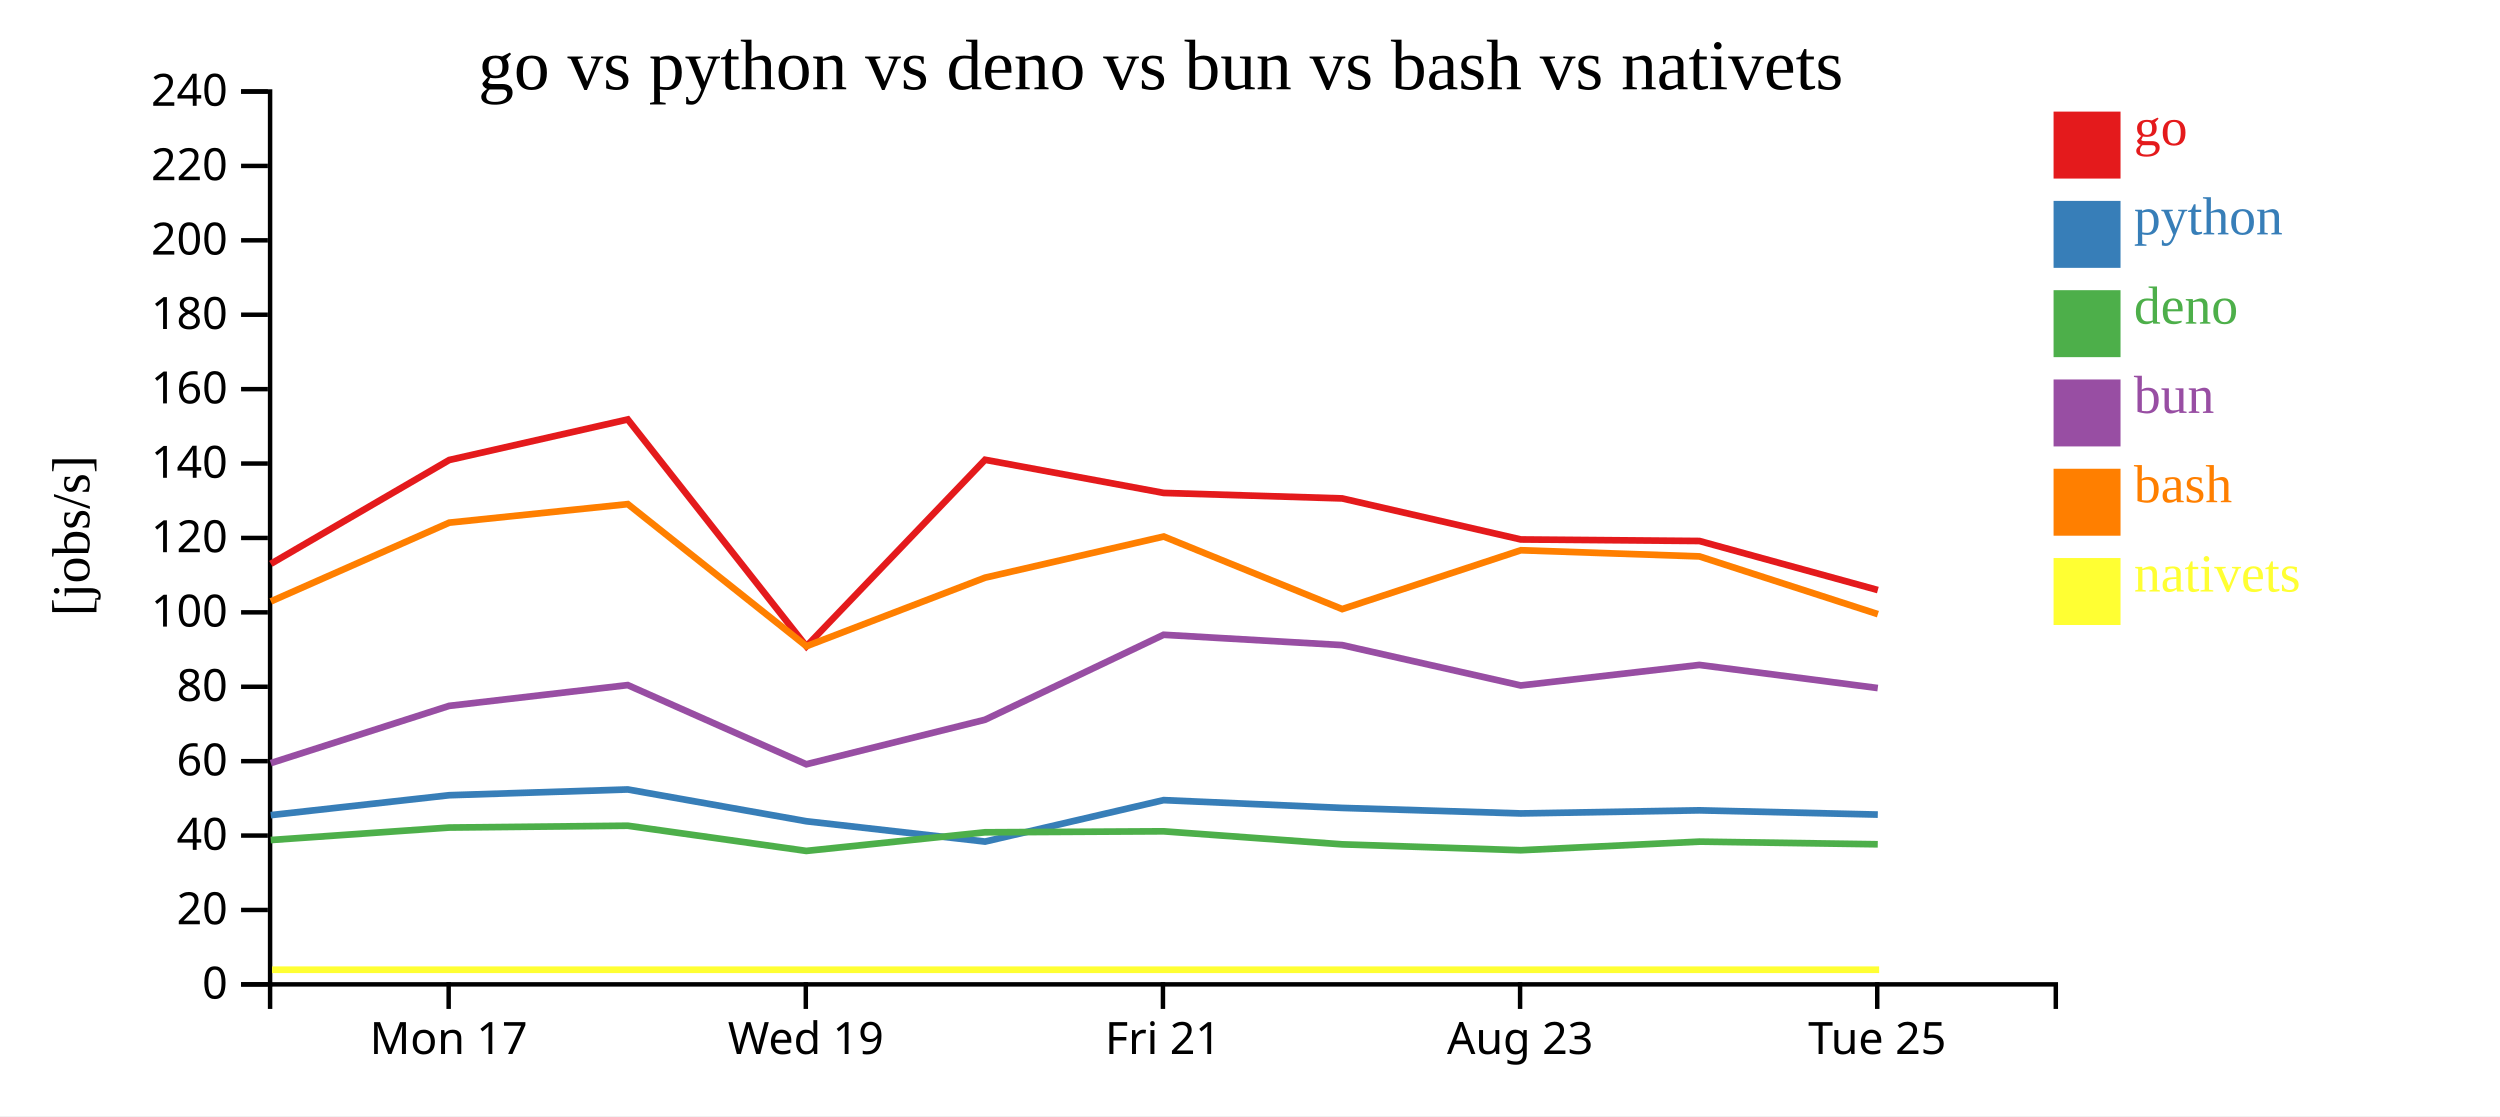
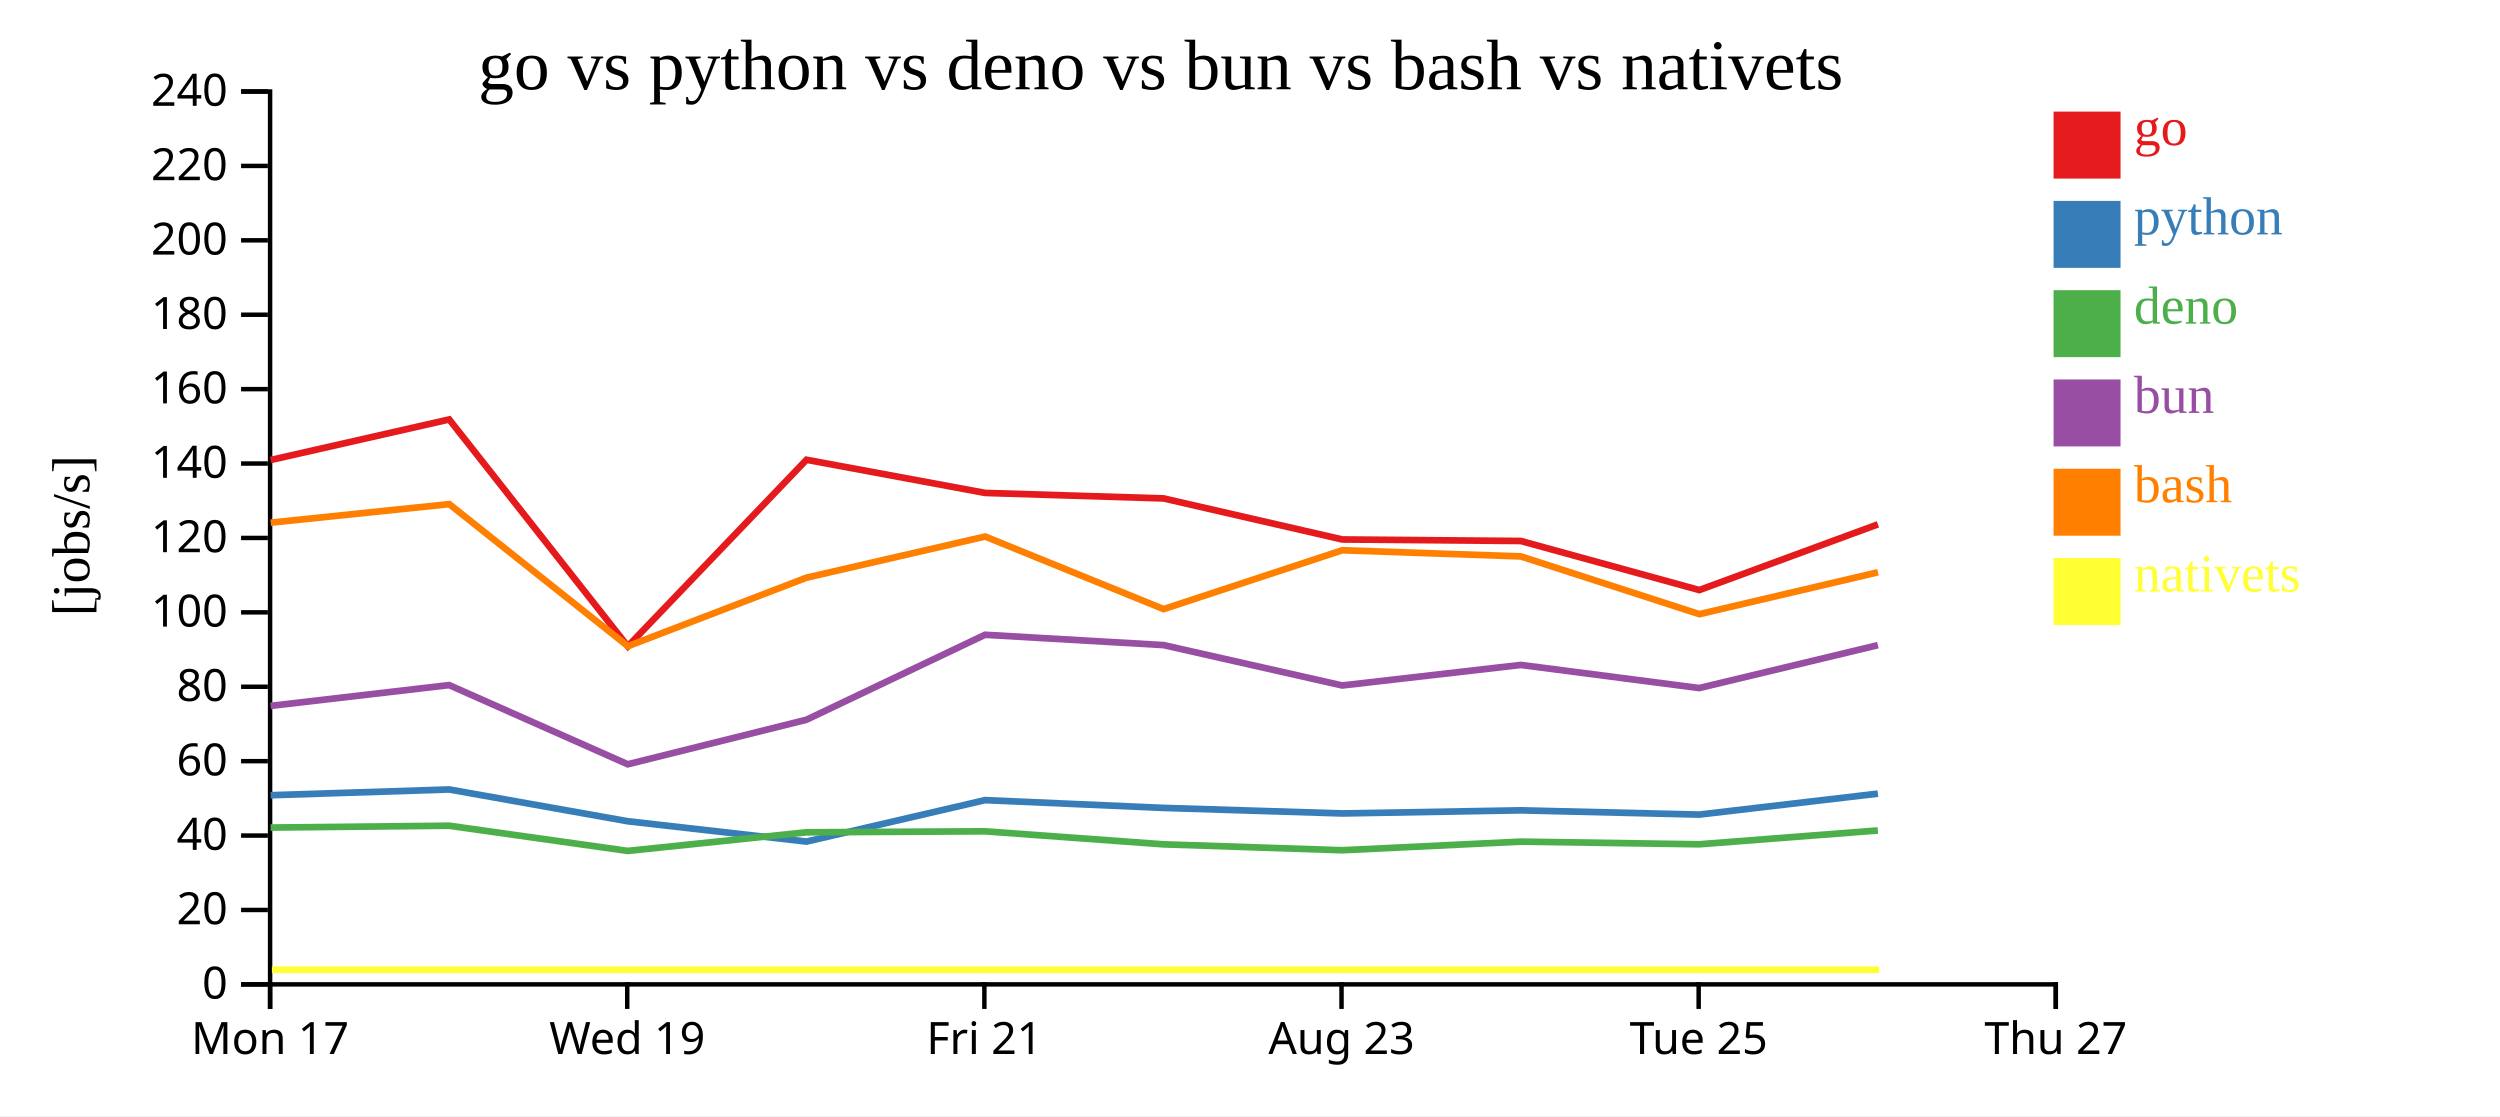
<svg xmlns="http://www.w3.org/2000/svg" width="560" height="250">
  <rect width="100%" height="100%" fill="white" />
  <g transform="translate(60,20)">
    <g transform="translate(0,200)" fill="none" font-size="10" font-family="sans-serif" text-anchor="middle">
      <path class="domain" stroke="currentColor" d="M0.5,6V0.5H400.5V6" />
-       <g class="tick" opacity="1" transform="translate(40.5,0)">
+       <g class="tick" opacity="1" transform="translate(0.5,0)">
        <line stroke="currentColor" y2="6" />
        <text fill="currentColor" y="9" dy="0.71em">Mon 17</text>
      </g>
-       <g class="tick" opacity="1" transform="translate(120.5,0)">
+       <g class="tick" opacity="1" transform="translate(80.5,0)">
        <line stroke="currentColor" y2="6" />
        <text fill="currentColor" y="9" dy="0.71em">Wed 19</text>
      </g>
-       <g class="tick" opacity="1" transform="translate(200.5,0)">
+       <g class="tick" opacity="1" transform="translate(160.5,0)">
        <line stroke="currentColor" y2="6" />
        <text fill="currentColor" y="9" dy="0.71em">Fri 21</text>
      </g>
-       <g class="tick" opacity="1" transform="translate(280.5,0)">
+       <g class="tick" opacity="1" transform="translate(240.5,0)">
        <line stroke="currentColor" y2="6" />
        <text fill="currentColor" y="9" dy="0.71em">Aug 23</text>
      </g>
-       <g class="tick" opacity="1" transform="translate(360.5,0)">
+       <g class="tick" opacity="1" transform="translate(320.5,0)">
        <line stroke="currentColor" y2="6" />
        <text fill="currentColor" y="9" dy="0.71em">Tue 25</text>
+       </g>
+       <g class="tick" opacity="1" transform="translate(400.5,0)">
+         <line stroke="currentColor" y2="6" />
+         <text fill="currentColor" y="9" dy="0.71em">Thu 27</text>
      </g>
    </g>
    <g fill="none" font-size="10" font-family="sans-serif" text-anchor="end">
      <path class="domain" stroke="currentColor" d="M-6,200.5H0.5V0.5H-6" />
      <g class="tick" opacity="1" transform="translate(0,200.5)">
        <line stroke="currentColor" x2="-6" />
        <text fill="currentColor" x="-9" dy="0.32em">0</text>
      </g>
      <g class="tick" opacity="1" transform="translate(0,183.8333)">
        <line stroke="currentColor" x2="-6" />
        <text fill="currentColor" x="-9" dy="0.32em">20</text>
      </g>
      <g class="tick" opacity="1" transform="translate(0,167.1667)">
        <line stroke="currentColor" x2="-6" />
        <text fill="currentColor" x="-9" dy="0.32em">40</text>
      </g>
      <g class="tick" opacity="1" transform="translate(0,150.5)">
        <line stroke="currentColor" x2="-6" />
        <text fill="currentColor" x="-9" dy="0.32em">60</text>
      </g>
      <g class="tick" opacity="1" transform="translate(0,133.8333)">
        <line stroke="currentColor" x2="-6" />
        <text fill="currentColor" x="-9" dy="0.32em">80</text>
      </g>
      <g class="tick" opacity="1" transform="translate(0,117.1667)">
        <line stroke="currentColor" x2="-6" />
        <text fill="currentColor" x="-9" dy="0.32em">100</text>
      </g>
      <g class="tick" opacity="1" transform="translate(0,100.5)">
        <line stroke="currentColor" x2="-6" />
        <text fill="currentColor" x="-9" dy="0.32em">120</text>
      </g>
      <g class="tick" opacity="1" transform="translate(0,83.83333)">
        <line stroke="currentColor" x2="-6" />
        <text fill="currentColor" x="-9" dy="0.32em">140</text>
      </g>
      <g class="tick" opacity="1" transform="translate(0,67.16667)">
        <line stroke="currentColor" x2="-6" />
        <text fill="currentColor" x="-9" dy="0.32em">160</text>
      </g>
      <g class="tick" opacity="1" transform="translate(0,50.5)">
        <line stroke="currentColor" x2="-6" />
        <text fill="currentColor" x="-9" dy="0.32em">180</text>
      </g>
      <g class="tick" opacity="1" transform="translate(0,33.83333)">
        <line stroke="currentColor" x2="-6" />
        <text fill="currentColor" x="-9" dy="0.32em">200</text>
      </g>
      <g class="tick" opacity="1" transform="translate(0,17.16667)">
        <line stroke="currentColor" x2="-6" />
        <text fill="currentColor" x="-9" dy="0.32em">220</text>
      </g>
      <g class="tick" opacity="1" transform="translate(0,0.5)">
        <line stroke="currentColor" x2="-6" />
        <text fill="currentColor" x="-9" dy="0.32em">240</text>
      </g>
    </g>
    <text text-anchor="middle" style="font-size: 12px" transform="rotate(-90)" y="-40" x="-100">[jobs/s]</text>
    <text text-anchor="middle" style="font-size: 16px" y="0" x="200">go vs python vs deno vs bun vs bash vs nativets</text>
-     <path class="line" fill="none" stroke="#e41a1c" stroke-width="1.5" d="M0.66,106.299L40.622,83.041L80.623,73.957L120.633,124.772L160.652,82.992L200.655,90.416L240.642,91.648L280.66,100.841L320.667,101.182L360.64,112.174" />
-     <path class="line" fill="none" stroke="#377eb8" stroke-width="1.5" d="M0.651,162.591L40.615,158.132L80.616,156.84L120.622,163.962L160.645,168.515L200.647,159.23L240.633,160.972L280.651,162.211L320.658,161.516L360.63,162.469" />
-     <path class="line" fill="none" stroke="#4daf4a" stroke-width="1.5" d="M0.641,168.169L40.606,165.373L80.607,164.962L120.611,170.606L160.634,166.436L200.639,166.215L240.625,169.131L280.642,170.455L320.649,168.527L360.621,169.12" />
-     <path class="line" fill="none" stroke="#984ea3" stroke-width="1.5" d="M0.645,150.94L40.609,138.116L80.611,133.461L120.616,151.199L160.638,141.223L200.642,122.191L240.628,124.503L280.645,133.546L320.652,128.945L360.625,134.124" />
-     <path class="line" fill="none" stroke="#ff7f00" stroke-width="1.5" d="M0.67,114.714L40.63,97.075L80.631,92.922L120.644,124.749L160.661,109.396L200.664,100.182L240.652,116.437L280.668,103.258L320.675,104.637L360.65,117.573" />
-     <path class="line" fill="none" stroke="#ffff33" stroke-width="1.5" d="M0.948,197.222L40.909,197.222L80.909,197.222L120.922,197.222L160.94,197.222L200.942,197.222L240.93,197.222L280.946,197.222L320.954,197.222L360.928,197.222" />
+     <path class="line" fill="none" stroke="#e41a1c" stroke-width="1.5" d="M0.622,83.041L40.623,73.957L80.633,124.772L120.652,82.992L160.655,90.416L200.642,91.648L240.66,100.841L280.667,101.182L320.64,112.174L360.656,97.455" />
+     <path class="line" fill="none" stroke="#377eb8" stroke-width="1.5" d="M0.615,158.132L40.616,156.84L80.622,163.962L120.645,168.515L160.647,159.23L200.633,160.972L240.651,162.211L280.658,161.516L320.63,162.469L360.647,157.776" />
+     <path class="line" fill="none" stroke="#4daf4a" stroke-width="1.5" d="M0.606,165.373L40.607,164.962L80.611,170.606L120.634,166.436L160.639,166.215L200.625,169.131L240.642,170.455L280.649,168.527L320.621,169.12L360.639,166.025" />
+     <path class="line" fill="none" stroke="#984ea3" stroke-width="1.5" d="M0.609,138.116L40.611,133.461L80.616,151.199L120.638,141.223L160.642,122.191L200.628,124.503L240.645,133.546L280.652,128.945L320.625,134.124L360.642,124.517" />
+     <path class="line" fill="none" stroke="#ff7f00" stroke-width="1.5" d="M0.63,97.075L40.631,92.922L80.644,124.749L120.661,109.396L160.664,100.182L200.652,116.437L240.668,103.258L280.675,104.637L320.65,117.573L360.665,108.188" />
+     <path class="line" fill="none" stroke="#ffff33" stroke-width="1.5" d="M0.909,197.222L40.909,197.222L80.922,197.222L120.94,197.222L160.942,197.222L200.93,197.222L240.946,197.222L280.954,197.222L320.928,197.222L360.943,197.222" />
    <rect class="dot" x="400" y="5" width="15" height="15" style="fill: #e41a1c;" />
    <rect class="dot" x="400" y="25" width="15" height="15" style="fill: #377eb8;" />
    <rect class="dot" x="400" y="45" width="15" height="15" style="fill: #4daf4a;" />
    <rect class="dot" x="400" y="65" width="15" height="15" style="fill: #984ea3;" />
    <rect class="dot" x="400" y="85" width="15" height="15" style="fill: #ff7f00;" />
    <rect class="dot" x="400" y="105" width="15" height="15" style="fill: #ffff33;" />
    <text class="label" x="418" y="12.5" style="fill: #e41a1c; alignment-baseline: middle;" text-anchor="left">go</text>
    <text class="label" x="418" y="32.5" style="fill: #377eb8; alignment-baseline: middle;" text-anchor="left">python</text>
    <text class="label" x="418" y="52.5" style="fill: #4daf4a; alignment-baseline: middle;" text-anchor="left">deno</text>
    <text class="label" x="418" y="72.5" style="fill: #984ea3; alignment-baseline: middle;" text-anchor="left">bun</text>
    <text class="label" x="418" y="92.5" style="fill: #ff7f00; alignment-baseline: middle;" text-anchor="left">bash</text>
    <text class="label" x="418" y="112.5" style="fill: #ffff33; alignment-baseline: middle;" text-anchor="left">nativets</text>
  </g>
</svg>
